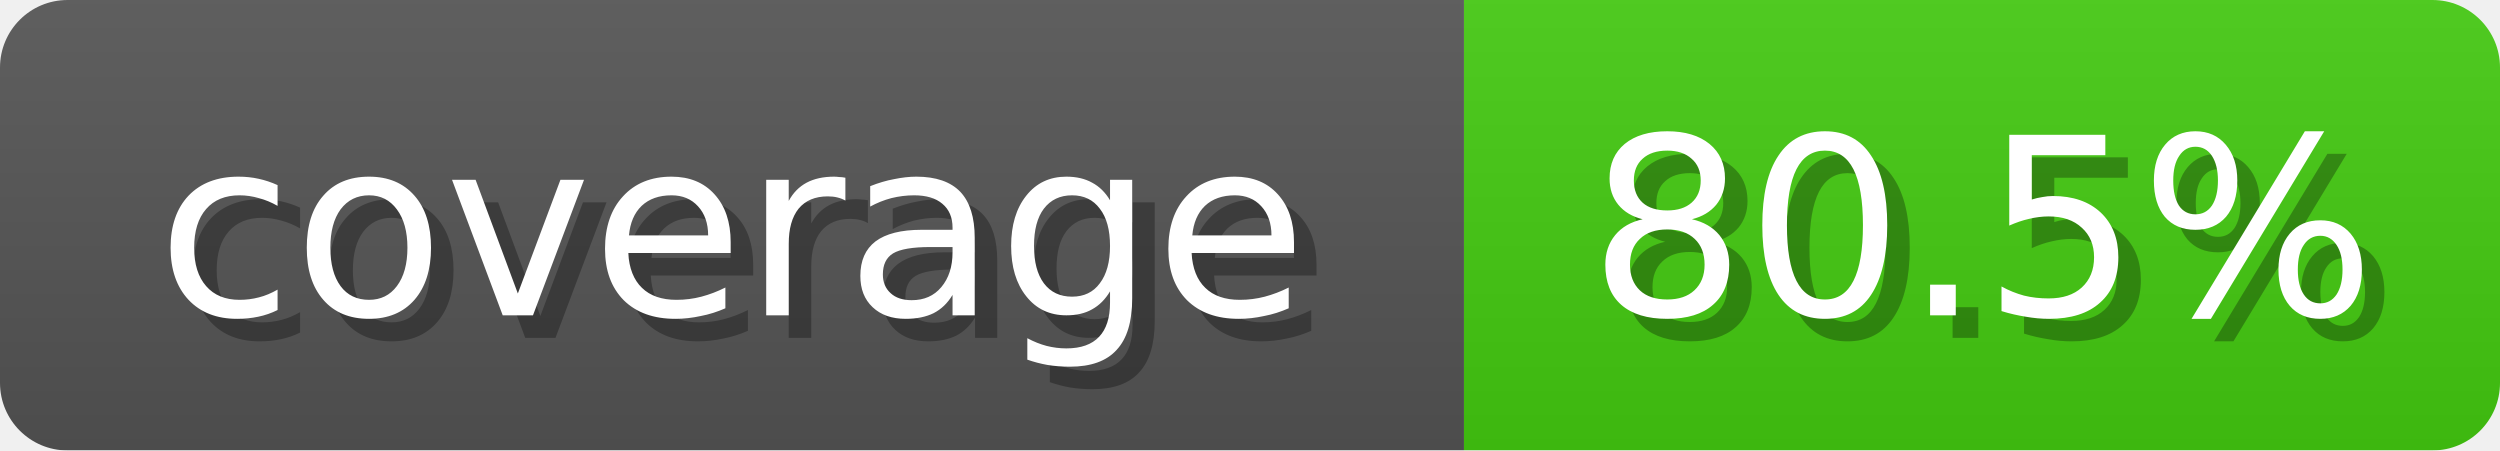
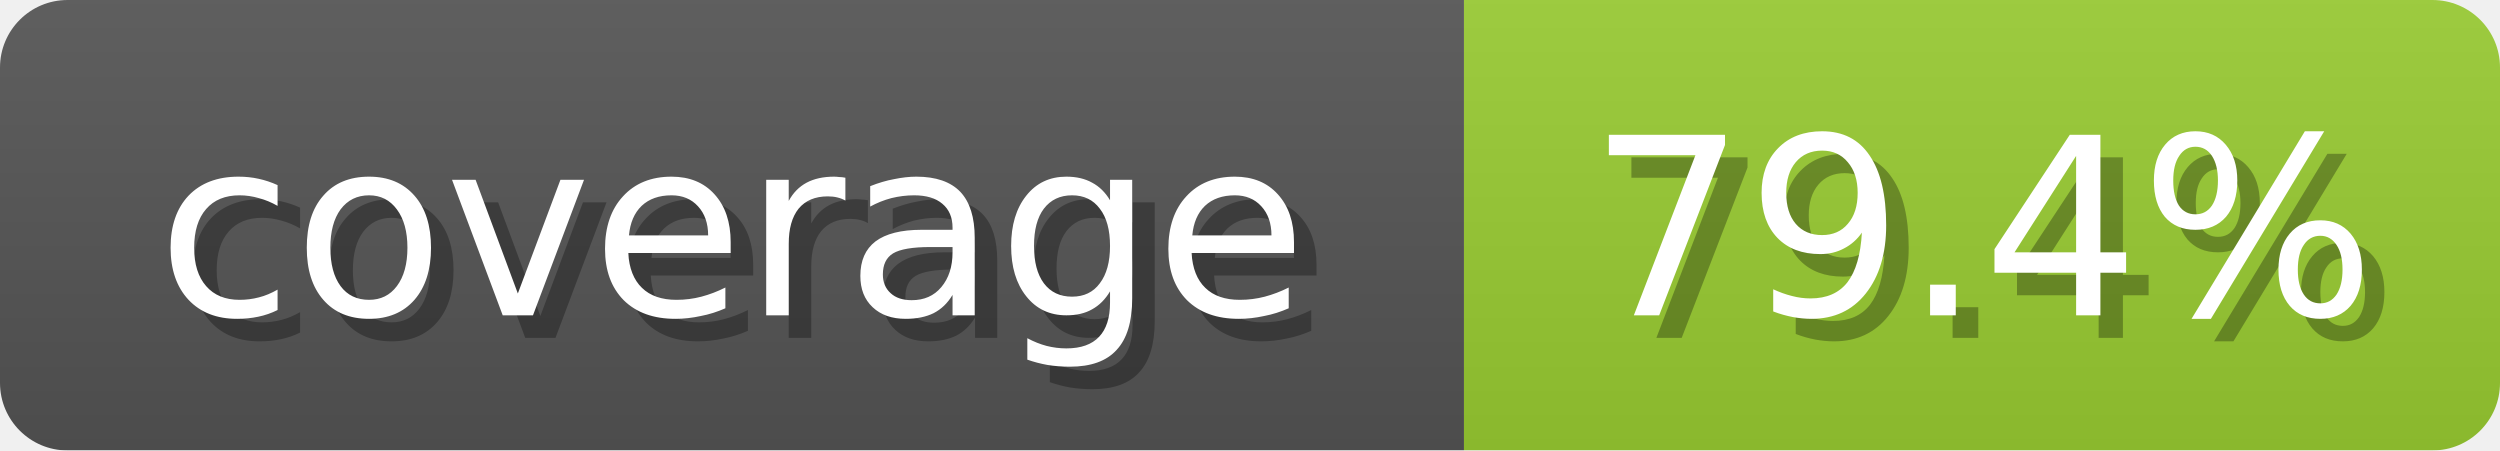
<svg xmlns="http://www.w3.org/2000/svg" width="111" height="20">
  <linearGradient id="b" x2="0" y2="100%">
    <stop offset="0" stop-color="#bbb" stop-opacity=".1" />
    <stop offset="1" stop-opacity=".1" />
  </linearGradient>
  <mask id="anybadge_1">
    <rect width="111" height="20" rx="3" fill="#fff" />
  </mask>
  <g mask="url(#anybadge_1)">
    <path fill="#555" d="M0 0h65v20H0z" />
-     <path fill="#4C1" d="M65 0h46v20H65z" />
+     <path fill="#9ACD32" d="M65 0h46v20H65z" />
    <path fill="url(#b)" d="M0 0h111v20H0z" />
  </g>
  <g fill="#fff" text-anchor="middle" font-family="DejaVu Sans,Verdana,Geneva,sans-serif" font-size="11">
    <text x="33.5" y="15" fill="#010101" fill-opacity=".3">coverage</text>
    <text x="32.5" y="14">coverage</text>
  </g>
  <g fill="#fff" text-anchor="middle" font-family="DejaVu Sans,Verdana,Geneva,sans-serif" font-size="11">
-     <text x="89.0" y="15" fill="#010101" fill-opacity=".3">80.5%</text>
-     <text x="88.0" y="14">80.5%</text>
+     <text x="89.0" y="15" fill="#010101" fill-opacity=".3">79.4%</text>
+     <text x="88.0" y="14">79.4%</text>
  </g>
</svg>
